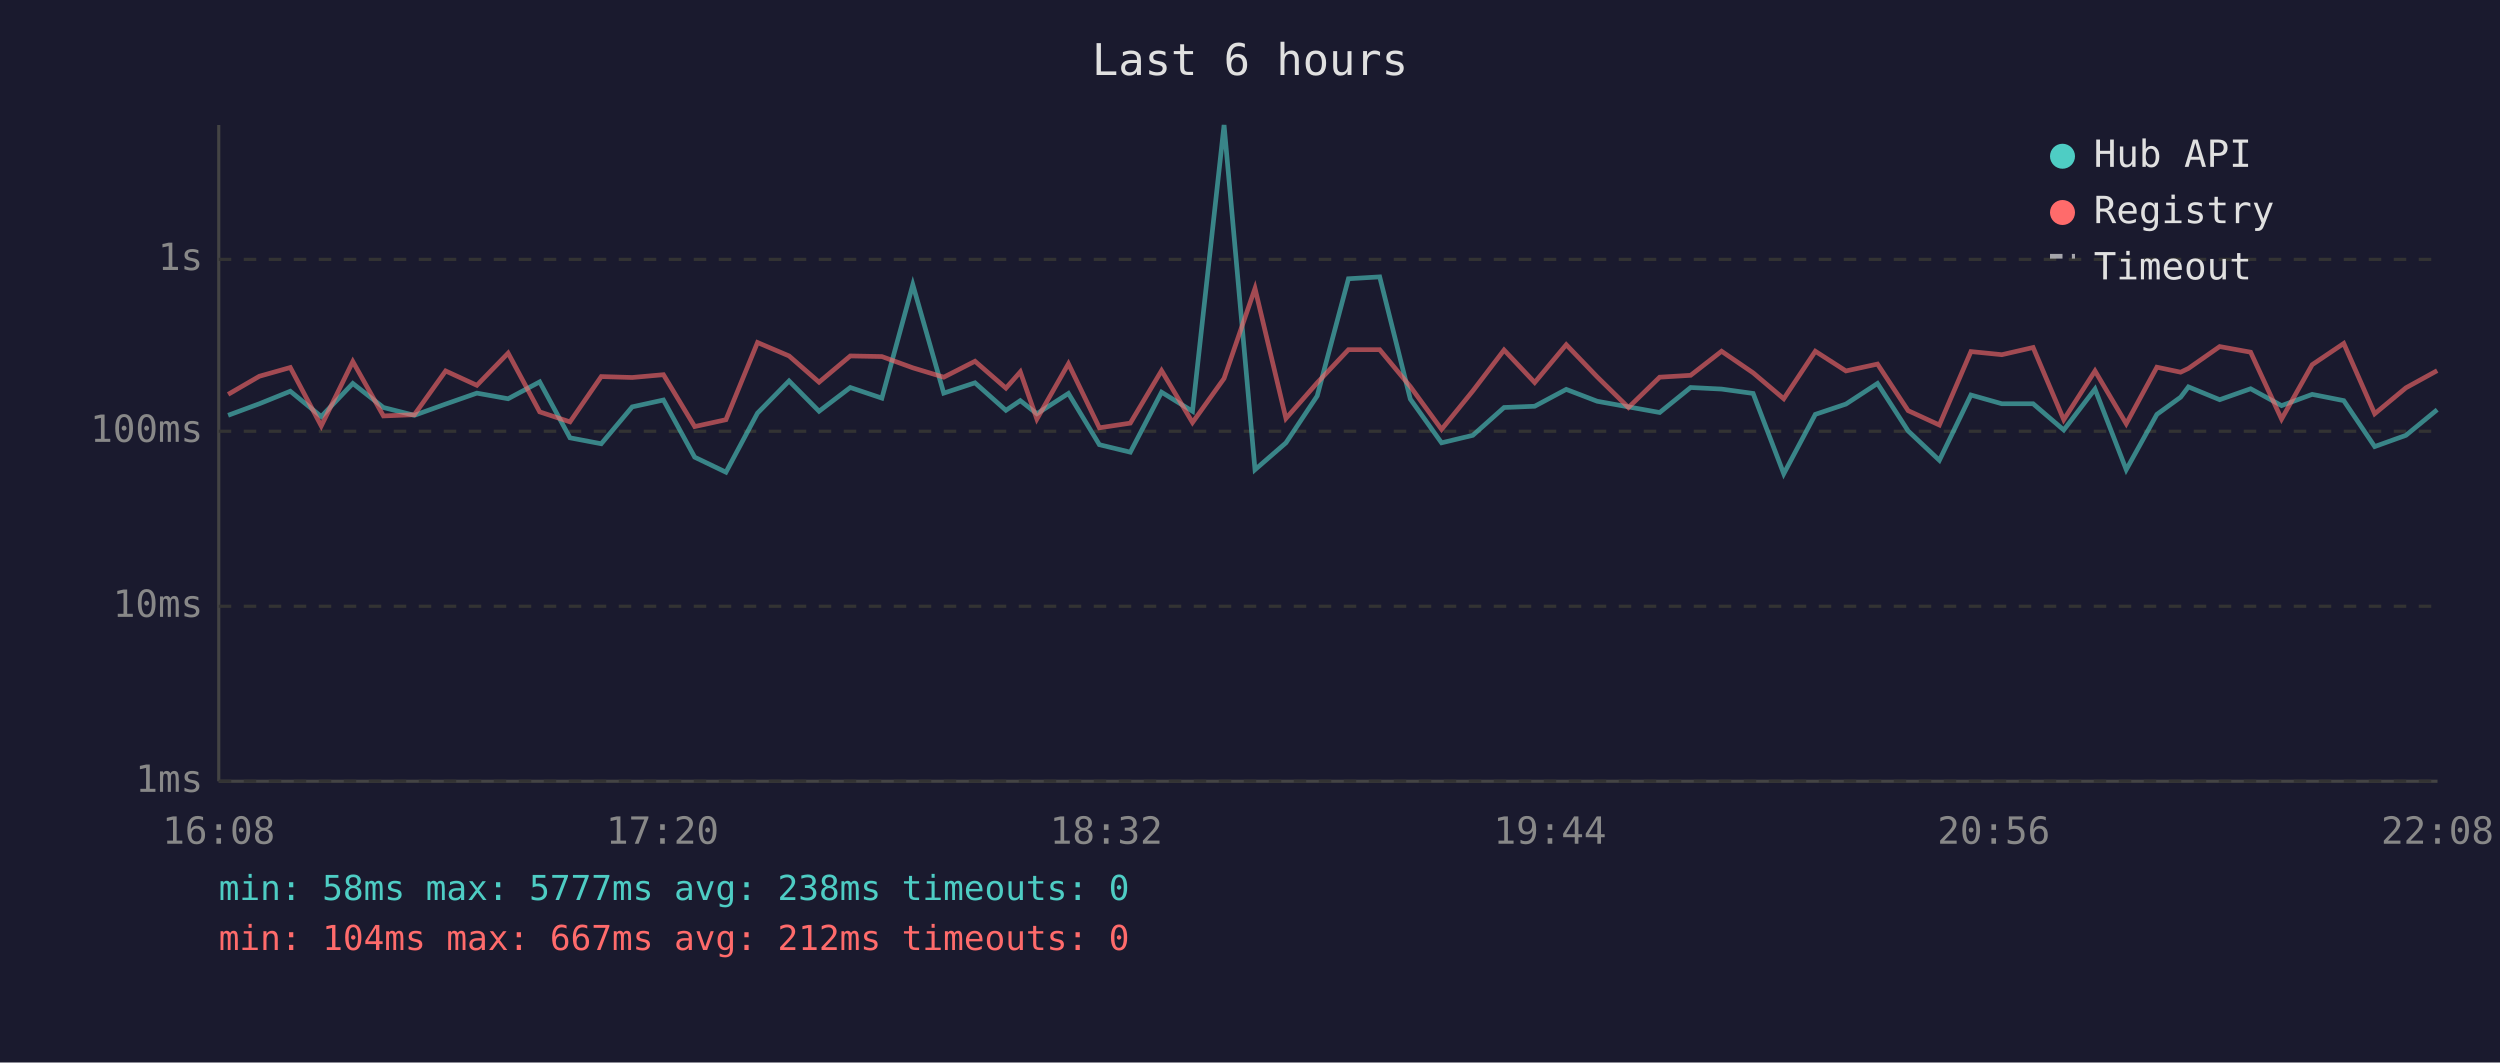
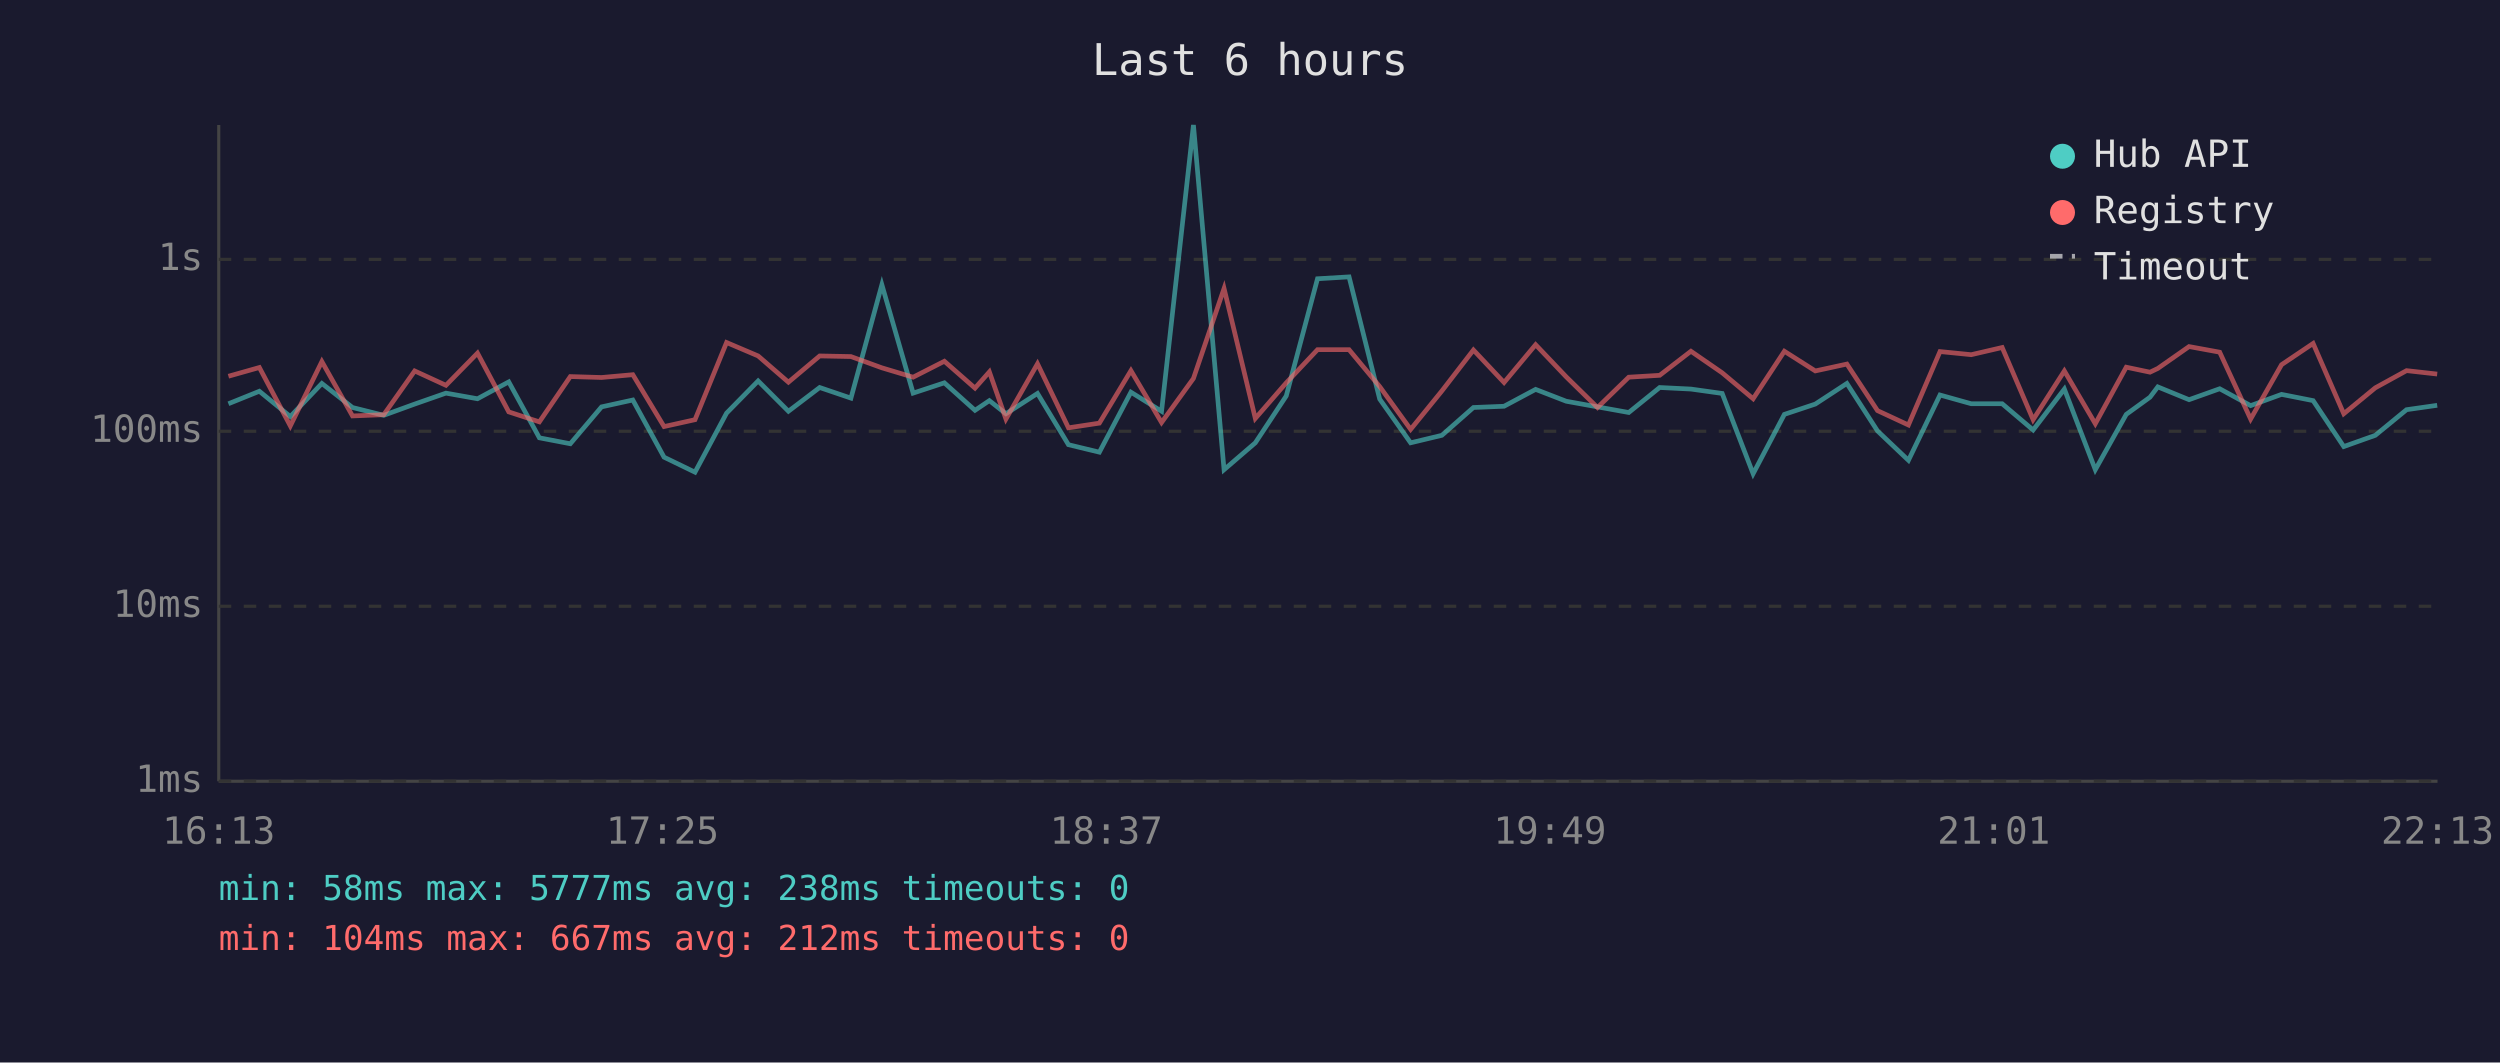
<svg xmlns="http://www.w3.org/2000/svg" viewBox="0 0 800 340" font-family="monospace" font-size="12">
  <rect width="800" height="340" fill="#1a1a2e" />
  <text x="400" y="24" fill="#e0e0e0" font-size="14" text-anchor="middle">Last 6 hours</text>
  <line x1="70" y1="40" x2="70" y2="250" stroke="#444" stroke-width="1" />
  <line x1="70" y1="250" x2="780" y2="250" stroke="#444" stroke-width="1" />
  <line x1="70" y1="250" x2="780" y2="250" stroke="#333" stroke-width="1" stroke-dasharray="4" />
  <text x="65" y="250" fill="#888" text-anchor="end" dominant-baseline="middle">1ms</text>
  <line x1="70" y1="194" x2="780" y2="194" stroke="#333" stroke-width="1" stroke-dasharray="4" />
  <text x="65" y="194" fill="#888" text-anchor="end" dominant-baseline="middle">10ms</text>
  <line x1="70" y1="138" x2="780" y2="138" stroke="#333" stroke-width="1" stroke-dasharray="4" />
  <text x="65" y="138" fill="#888" text-anchor="end" dominant-baseline="middle">100ms</text>
  <line x1="70" y1="83" x2="780" y2="83" stroke="#333" stroke-width="1" stroke-dasharray="4" />
  <text x="65" y="83" fill="#888" text-anchor="end" dominant-baseline="middle">1s</text>
-   <text x="70" y="270" fill="#888" text-anchor="middle">16:08</text>
-   <text x="212" y="270" fill="#888" text-anchor="middle">17:20</text>
-   <text x="354" y="270" fill="#888" text-anchor="middle">18:32</text>
-   <text x="496" y="270" fill="#888" text-anchor="middle">19:44</text>
-   <text x="638" y="270" fill="#888" text-anchor="middle">20:56</text>
-   <text x="780" y="270" fill="#888" text-anchor="middle">22:08</text>
-   <polyline points="73.0,132.9 83.0,129.2 92.9,125.2 102.8,133.3 112.9,122.7 122.7,130.4 132.6,132.9 142.6,129.3 152.6,125.8 162.6,127.6 172.7,122.2 182.4,140.1 192.4,142.0 202.3,130.2 212.3,128.0 222.3,146.3 232.3,151.1 242.4,132.2 252.5,121.9 262.1,131.6 272.1,124.0 282.2,127.4 292.1,91.1 302.0,125.8 312.0,122.5 321.9,131.3 326.5,128.2 331.8,132.4 341.9,125.9 351.8,142.3 361.7,144.7 371.7,125.5 381.6,131.6 391.7,40.0 401.6,150.3 411.5,141.7 421.5,126.7 431.5,89.2 441.5,88.6 451.3,127.7 461.3,141.7 471.3,139.3 481.3,130.4 491.1,130.0 501.2,124.6 511.1,128.4 521.1,130.2 531.1,132.0 541.0,124.0 550.9,124.5 561.0,125.9 570.8,151.6 580.9,132.6 590.7,129.3 600.8,122.7 610.6,137.9 620.6,147.3 630.7,126.4 640.6,129.2 650.6,129.2 660.4,137.6 670.4,124.5 680.4,150.3 690.2,132.6 697.8,127.1 700.3,123.8 710.3,127.9 720.2,124.4 730.1,129.8 739.9,126.2 750.0,128.2 759.9,142.9 769.9,139.3 779.9,131.1" fill="none" stroke="#4ecdc4" stroke-width="1.5" opacity="0.6" />
-   <polyline points="73.0,126.2 83.0,120.4 92.9,117.6 102.8,136.3 112.9,115.7 122.7,133.1 132.6,132.7 142.6,118.7 152.6,123.3 162.6,113.0 172.7,131.8 182.4,135.0 192.4,120.5 202.3,120.8 212.3,119.9 222.3,136.5 232.3,134.3 242.4,109.6 252.5,113.9 262.1,122.3 272.1,113.9 282.2,114.1 292.1,117.7 302.0,120.7 312.0,115.6 321.9,124.2 326.5,119.0 331.8,134.1 341.9,116.4 351.8,136.9 361.7,135.4 371.7,118.6 381.6,135.2 391.7,121.1 401.6,92.3 411.5,133.9 421.5,122.5 431.5,111.9 441.5,111.9 451.3,123.7 461.3,137.4 471.3,125.1 481.3,112.0 491.1,122.4 501.2,110.3 511.1,120.6 521.1,130.4 531.1,120.7 541.0,120.1 550.9,112.4 561.0,119.3 570.8,127.6 580.9,112.4 590.7,118.7 600.8,116.5 610.6,131.4 620.6,136.0 630.7,112.5 640.6,113.5 650.6,111.2 660.4,134.3 670.4,118.7 680.4,135.6 690.2,117.5 697.8,119.1 700.3,117.9 710.3,110.9 720.2,112.7 730.1,134.1 739.9,116.7 750.0,109.9 759.9,132.4 769.9,124.1 779.9,118.6" fill="none" stroke="#ff6b6b" stroke-width="1.5" opacity="0.6" />
+   <text x="70" y="270" fill="#888" text-anchor="middle">16:13</text>
+   <text x="212" y="270" fill="#888" text-anchor="middle">17:25</text>
+   <text x="354" y="270" fill="#888" text-anchor="middle">18:37</text>
+   <text x="496" y="270" fill="#888" text-anchor="middle">19:49</text>
+   <text x="638" y="270" fill="#888" text-anchor="middle">21:01</text>
+   <text x="780" y="270" fill="#888" text-anchor="middle">22:13</text>
+   <polyline points="73.1,129.2 83.0,125.2 92.9,133.3 103.0,122.7 112.8,130.4 122.8,132.9 132.7,129.3 142.7,125.8 152.8,127.6 162.8,122.2 172.6,140.1 182.5,142.0 192.5,130.2 202.5,128.0 212.5,146.3 222.4,151.1 232.5,132.2 242.6,121.9 252.3,131.6 262.3,124.0 272.3,127.4 282.2,91.1 292.2,125.8 302.2,122.5 312.0,131.3 316.6,128.2 321.9,132.4 332.0,125.9 341.9,142.3 351.8,144.7 361.9,125.5 371.7,131.6 381.9,40.0 391.7,150.3 401.7,141.7 411.6,126.7 421.6,89.2 431.7,88.6 441.5,127.7 451.4,141.7 461.4,139.3 471.5,130.4 481.3,130.0 491.4,124.6 501.2,128.4 511.2,130.2 521.2,132.0 531.1,124.0 541.1,124.5 551.1,125.9 561.0,151.6 571.0,132.6 580.9,129.3 591.0,122.7 600.8,137.9 610.7,147.3 620.8,126.4 630.8,129.2 640.7,129.2 650.6,137.6 660.6,124.5 670.5,150.3 680.4,132.6 688.0,127.1 690.5,123.8 700.5,127.9 710.3,124.4 720.2,129.8 730.1,126.2 740.2,128.2 750.0,142.9 760.1,139.3 770.1,131.1 779.9,129.7" fill="none" stroke="#4ecdc4" stroke-width="1.5" opacity="0.6" />
+   <polyline points="73.1,120.4 83.0,117.6 92.9,136.3 103.0,115.7 112.8,133.1 122.8,132.7 132.7,118.7 142.7,123.3 152.8,113.0 162.8,131.8 172.6,135.0 182.5,120.5 192.5,120.8 202.5,119.9 212.5,136.5 222.4,134.3 232.5,109.6 242.6,113.9 252.3,122.3 262.3,113.9 272.3,114.1 282.2,117.7 292.2,120.7 302.2,115.6 312.0,124.2 316.6,119.0 321.9,134.1 332.0,116.4 341.9,136.9 351.8,135.4 361.9,118.6 371.7,135.2 381.9,121.1 391.7,92.3 401.7,133.9 411.6,122.5 421.6,111.9 431.7,111.9 441.5,123.7 451.4,137.4 461.4,125.1 471.5,112.0 481.3,122.4 491.4,110.3 501.2,120.6 511.2,130.4 521.2,120.7 531.1,120.1 541.1,112.4 551.1,119.3 561.0,127.6 571.0,112.4 580.9,118.7 591.0,116.5 600.8,131.4 610.7,136.0 620.8,112.5 630.8,113.5 640.7,111.2 650.6,134.3 660.6,118.7 670.5,135.6 680.4,117.5 688.0,119.1 690.5,117.9 700.5,110.9 710.3,112.7 720.2,134.1 730.1,116.7 740.2,109.9 750.0,132.4 760.1,124.1 770.1,118.6 779.9,119.7" fill="none" stroke="#ff6b6b" stroke-width="1.5" opacity="0.6" />
  <circle cx="660" cy="50" r="4" fill="#4ecdc4" />
  <text x="670" y="50" fill="#e0e0e0" dominant-baseline="middle">Hub API</text>
  <circle cx="660" cy="68" r="4" fill="#ff6b6b" />
  <text x="670" y="68" fill="#e0e0e0" dominant-baseline="middle">Registry</text>
  <line x1="656" y1="82" x2="664" y2="82" stroke="#e0e0e0" stroke-width="1.5" stroke-dasharray="4,3" opacity="0.7" />
  <text x="670" y="86" fill="#e0e0e0" dominant-baseline="middle">Timeout</text>
  <text x="70" y="288" fill="#4ecdc4" font-size="11">min: 58ms  max: 5777ms  avg: 238ms  timeouts: 0</text>
  <text x="70" y="304" fill="#ff6b6b" font-size="11">min: 104ms  max: 667ms  avg: 212ms  timeouts: 0</text>
</svg>
